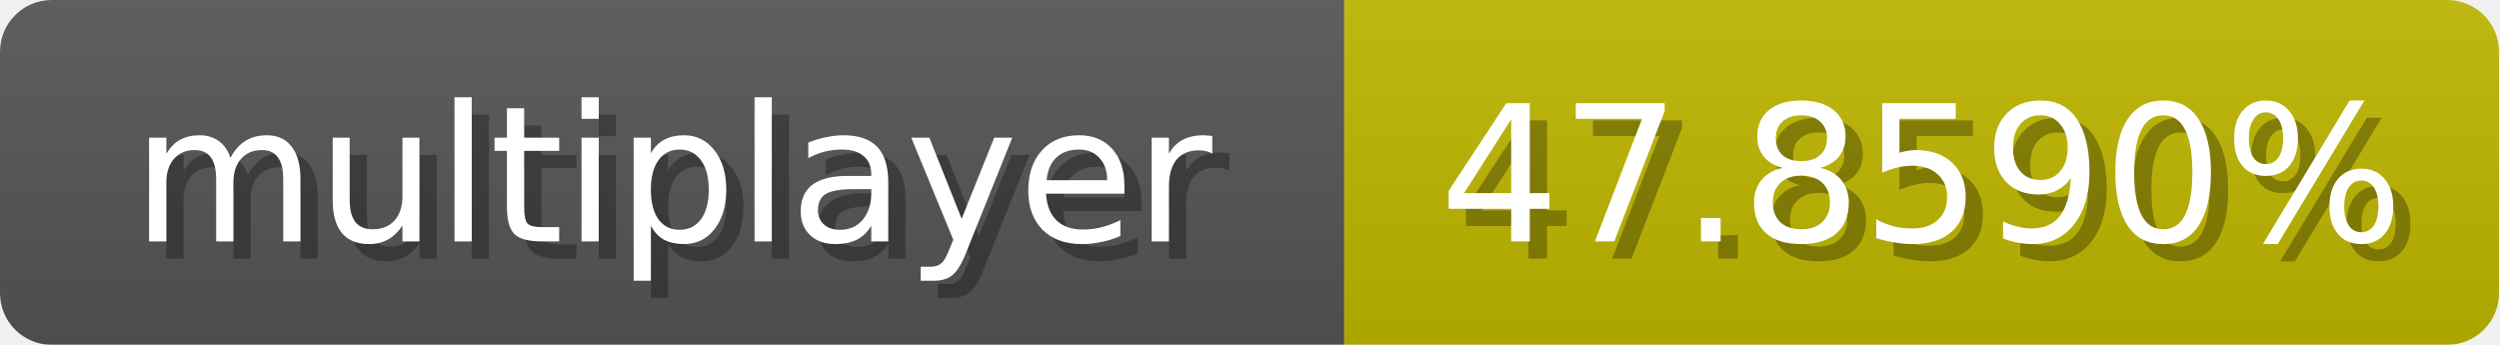
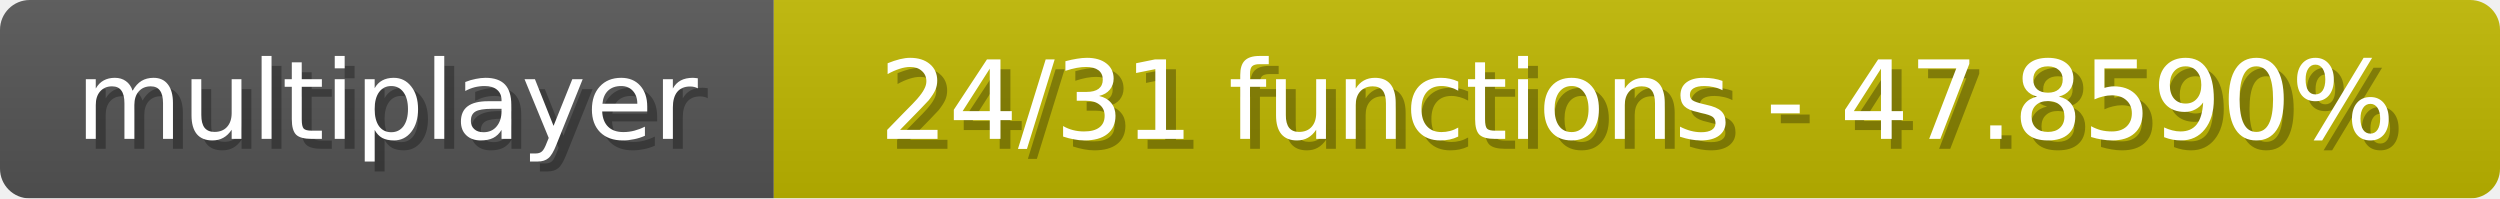
- <svg xmlns="http://www.w3.org/2000/svg" width="145" height="20">
+ <svg xmlns="http://www.w3.org/2000/svg" width="252" height="20">
  <linearGradient id="b" x2="0" y2="100%">
    <stop offset="0" stop-color="#bbb" stop-opacity=".1" />
    <stop offset="1" stop-opacity=".1" />
  </linearGradient>
  <mask id="anybadge_1">
-     <rect width="145" height="20" rx="3" fill="#fff" />
+     <rect width="252" height="20" rx="3" fill="#fff" />
  </mask>
  <g mask="url(#anybadge_1)">
    <path fill="#555" d="M0 0h78v20H0z" />
-     <path fill="#c0b800" d="M78 0h67v20H78z" />
-     <path fill="url(#b)" d="M0 0h145v20H0z" />
+     <path fill="#c0b800" d="M78 0h174v20H78z" />
+     <path fill="url(#b)" d="M0 0h252v20H0z" />
  </g>
  <g fill="#fff" text-anchor="middle" font-family="DejaVu Sans,Verdana,Geneva,sans-serif" font-size="11">
    <text x="40.0" y="15" fill="#010101" fill-opacity=".3">multiplayer</text>
    <text x="39.0" y="14">multiplayer</text>
  </g>
  <g fill="#fff" text-anchor="middle" font-family="DejaVu Sans,Verdana,Geneva,sans-serif" font-size="11">
-     <text x="112.5" y="15" fill="#010101" fill-opacity=".3">47.8590%</text>
-     <text x="111.5" y="14">47.8590%</text>
+     <text x="166.0" y="15" fill="#010101" fill-opacity=".3">24/31 functions - 47.8590%</text>
+     <text x="165.0" y="14">24/31 functions - 47.8590%</text>
  </g>
</svg>
